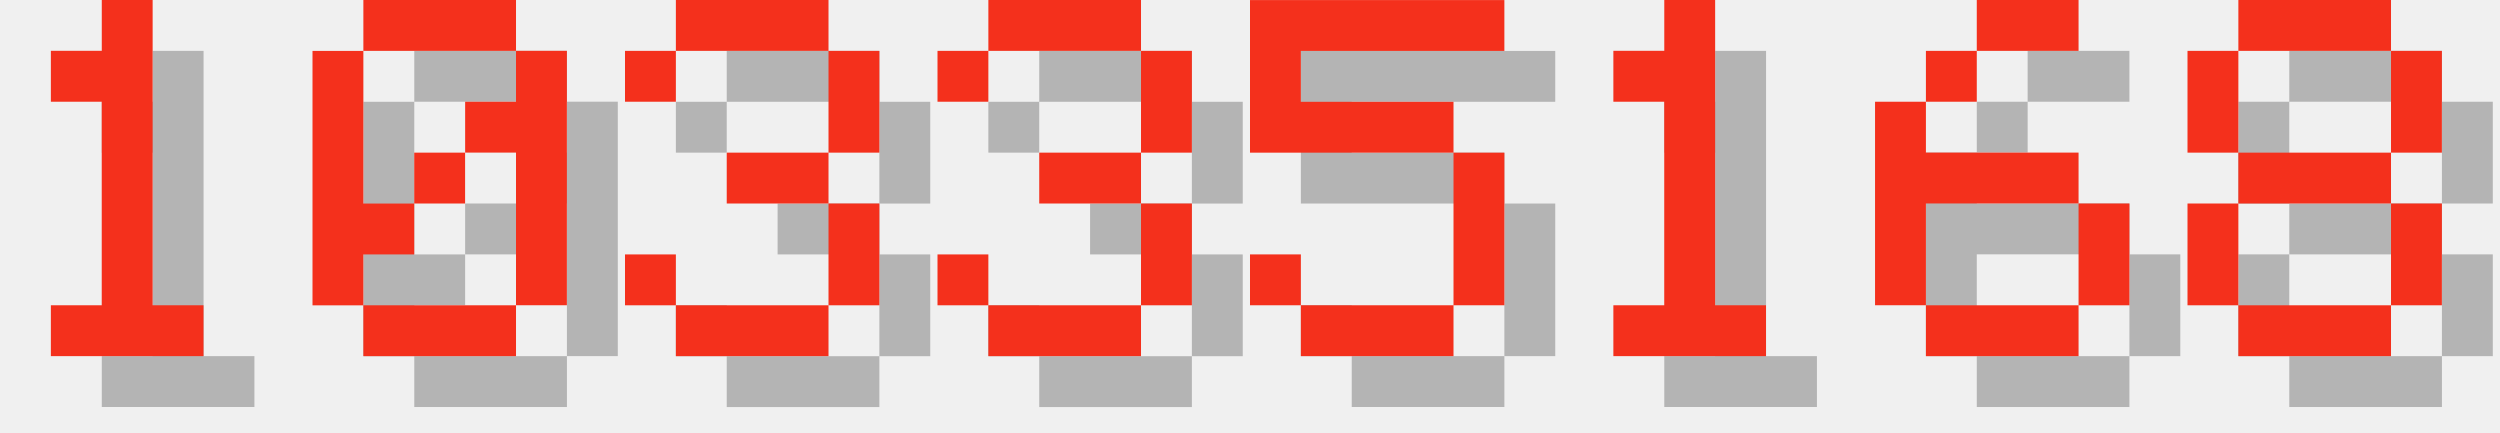
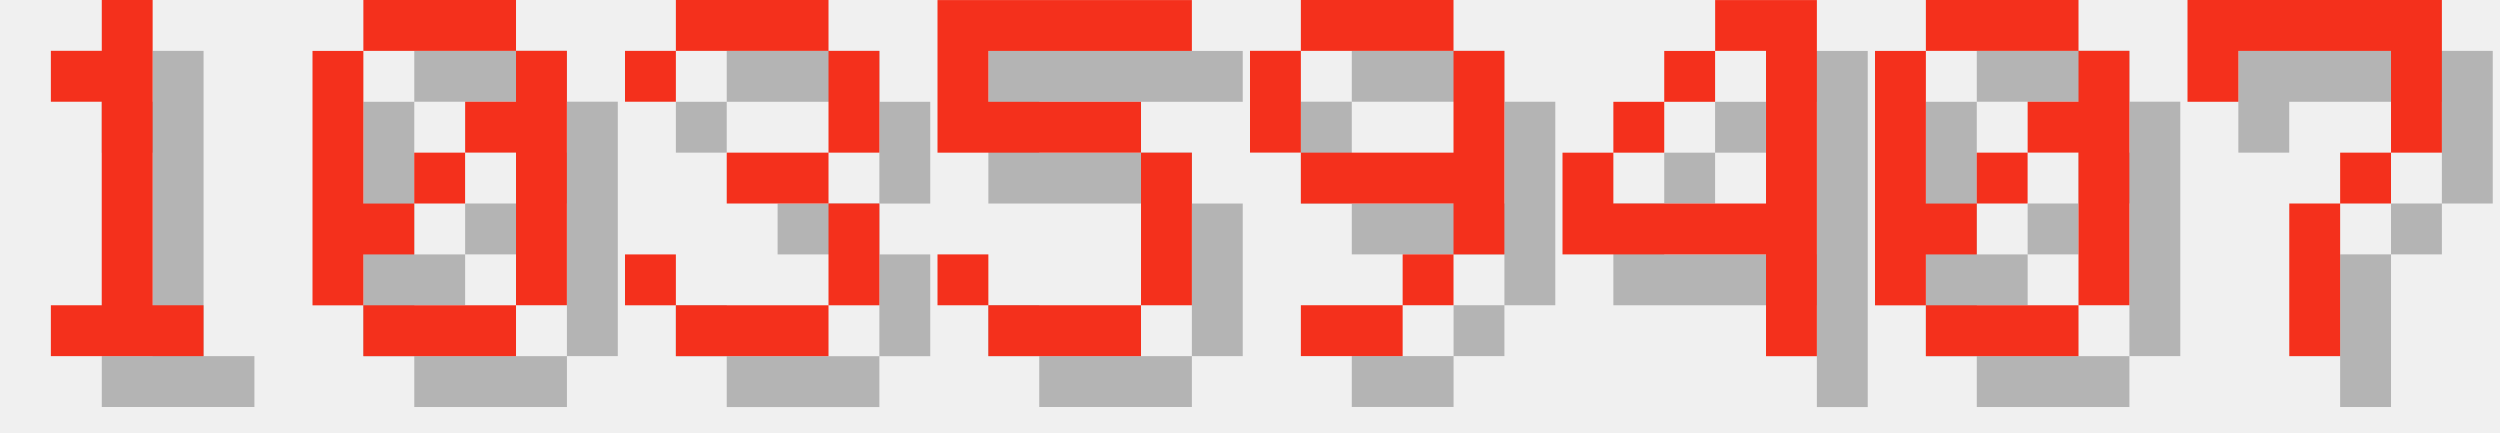
<svg xmlns="http://www.w3.org/2000/svg" version="1.1" width="208.0" height="36">
  <style>
        .text-foreground {
            fill: #F4301C;
        }
        .text-shadow {
            fill: #000000;
            fill-opacity: 0.25;
        }
    </style>
  <g class="digit" id="digit_1" transform="translate(0.0, 0), scale(4)">
    <path id="digit_1_shadow" class="text-shadow" d="m2.117 2.117v1.058h1.058v4.233h-1.058v1.058h3.175v-1.058h-1.058v-6.35h-1.058v1.058h-1.058z" fill-opacity=".5" style="paint-order:stroke fill markers" />
    <path id="digit_1_fg" class="text-foreground" d="m1.058 1.058v1.058h1.058v4.233h-1.058v1.058h3.175v-1.058h-1.058v-6.35h-1.058v1.058h-1.058z" fill="#fff" style="paint-order:stroke fill markers" />
  </g>
  <g class="digit" id="digit_0" transform="translate(26.0, 0), scale(4)">
    <path id="digit_0_shadow" class="text-shadow" d="m2.117 1.058v1.058h3.175v-1.058h-3.175zm3.175 1.058v1.058h-1.058v1.058h1.058v3.175h1.058v-5.292h-1.058zm0 5.292h-3.175v1.058h3.175v-1.058zm-3.175 0v-1.058h1.058v-1.058h-1.058v-3.175h-1.058v5.292h1.058zm1.058-2.117h1.058v-1.058h-1.058v1.058z" fill-opacity=".5" style="paint-order:stroke fill markers" />
    <path id="digit_0_fg" class="text-foreground" d="m1.058 0v1.058h3.175v-1.058h-3.175zm3.175 1.058v1.058h-1.058v1.058h1.058v3.175h1.058v-5.292h-1.058zm0 5.292h-3.175v1.058h3.175v-1.058zm-3.175 0v-1.058h1.058v-1.058h-1.058v-3.175h-1.058v5.292h1.058zm1.058-2.117h1.058v-1.058h-1.058v1.058z" fill="#fff" style="paint-order:stroke fill markers" />
  </g>
  <g class="digit" id="digit_3" transform="translate(52.0, 0), scale(4)">
    <path id="digit_3_shadow" class="text-shadow" d="m1.058 2.117v1.058h1.058v-1.058h3.175v2.117h-2.117v1.058h2.117v2.117h-3.175v-1.058h-1.058v1.058h1.058v1.058h3.175v-1.058h1.058v-2.117h-1.058v-1.058h1.058v-2.117h-1.058v-1.058h-3.175v1.058h-1.058z" fill-opacity=".5" style="paint-order:stroke fill markers" />
    <path id="digit_3_fg" class="text-foreground" d="m0 1.058v1.058h1.058v-1.058h3.175v2.117h-2.117v1.058h2.117v2.117h-3.175v-1.058h-1.058v1.058h1.058v1.058h3.175v-1.058h1.058v-2.117h-1.058v-1.058h1.058v-2.117h-1.058v-1.058h-3.175v1.058h-1.058z" fill="#fff" style="paint-order:stroke fill markers" />
  </g>
-   <g class="digit" id="digit_3" transform="translate(78.0, 0), scale(4)">
-     <path id="digit_3_shadow" class="text-shadow" d="m1.058 2.117v1.058h1.058v-1.058h3.175v2.117h-2.117v1.058h2.117v2.117h-3.175v-1.058h-1.058v1.058h1.058v1.058h3.175v-1.058h1.058v-2.117h-1.058v-1.058h1.058v-2.117h-1.058v-1.058h-3.175v1.058h-1.058z" fill-opacity=".5" style="paint-order:stroke fill markers" />
-     <path id="digit_3_fg" class="text-foreground" d="m0 1.058v1.058h1.058v-1.058h3.175v2.117h-2.117v1.058h2.117v2.117h-3.175v-1.058h-1.058v1.058h1.058v1.058h3.175v-1.058h1.058v-2.117h-1.058v-1.058h1.058v-2.117h-1.058v-1.058h-3.175v1.058h-1.058z" fill="#fff" style="paint-order:stroke fill markers" />
-   </g>
-   <g class="digit" id="digit_5" transform="translate(104.0, 0), scale(4)">
+   <g class="digit" id="digit_5" transform="translate(78.0, 0), scale(4)">
    <path id="digit_5_shadow" class="text-shadow" d="m1.058 1.058v3.175h4.233v3.175h-3.175v-1.058h-1.058v1.058h1.058v1.058h3.175v-1.058h1.058v-3.175h-1.058v-1.058h-3.175v-1.058h4.233v-1.058h-5.292z" fill-opacity=".5" style="paint-order:stroke fill markers" />
    <path id="digit_5_fg" class="text-foreground" d="m0 0v3.175h4.233v3.175h-3.175v-1.058h-1.058v1.058h1.058v1.058h3.175v-1.058h1.058v-3.175h-1.058v-1.058h-3.175v-1.058h4.233v-1.058h-5.292z" fill="#fff" style="paint-order:stroke fill markers" />
  </g>
-   <g class="digit" id="digit_1" transform="translate(130.0, 0), scale(4)">
-     <path id="digit_1_shadow" class="text-shadow" d="m2.117 2.117v1.058h1.058v4.233h-1.058v1.058h3.175v-1.058h-1.058v-6.35h-1.058v1.058h-1.058z" fill-opacity=".5" style="paint-order:stroke fill markers" />
-     <path id="digit_1_fg" class="text-foreground" d="m1.058 1.058v1.058h1.058v4.233h-1.058v1.058h3.175v-1.058h-1.058v-6.35h-1.058v1.058h-1.058z" fill="#fff" style="paint-order:stroke fill markers" />
+   <g class="digit" id="digit_9" transform="translate(104.0, 0), scale(4)">
+     <path id="digit_9_shadow" class="text-shadow" d="m2.117 1.058v1.058h3.175v-1.058h-3.175zm3.175 1.058v2.117h-3.175v1.058h3.175v1.058h1.058v-4.233h-1.058zm0 4.233h-1.058v1.058h1.058v-1.058zm-1.058 1.058h-2.117v1.058h2.117v-1.058zm-2.117-3.175v-2.117h-1.058v2.117h1.058z" fill-opacity=".5" style="paint-order:stroke fill markers" />
+     <path id="digit_9_fg" class="text-foreground" d="m1.058 0v1.058h3.175v-1.058h-3.175zm3.175 1.058v2.117h-3.175v1.058h3.175v1.058h1.058v-4.233h-1.058zm0 4.233h-1.058v1.058h1.058v-1.058zm-1.058 1.058h-2.117v1.058h2.117v-1.058zm-2.117-3.175v-2.117h-1.058v2.117h1.058z" fill="#fff" style="paint-order:stroke fill markers" />
  </g>
-   <g class="digit" id="digit_6" transform="translate(156.0, 0), scale(4)">
-     <path id="digit_6_shadow" class="text-shadow" d="m3.175 1.058v1.058h2.117v-1.058h-2.117zm0 1.058h-1.058v1.058h1.058v-1.058zm-1.058 1.058h-1.058v4.233h1.058v-2.117h3.175v-1.058h-3.175v-1.058zm3.175 2.117v2.117h1.058v-2.117h-1.058zm0 2.117h-3.175v1.058h3.175v-1.058z" fill-opacity=".5" style="paint-order:stroke fill markers" />
-     <path id="digit_6_fg" class="text-foreground" d="m2.117 0v1.058h2.117v-1.058h-2.117zm0 1.058h-1.058v1.058h1.058v-1.058zm-1.058 1.058h-1.058v4.233h1.058v-2.117h3.175v-1.058h-3.175v-1.058zm3.175 2.117v2.117h1.058v-2.117h-1.058zm0 2.117h-3.175v1.058h3.175v-1.058z" fill="#fff" style="paint-order:stroke fill markers" />
+   <g class="digit" id="digit_4" transform="translate(130.0, 0), scale(4)">
+     <path id="digit_4_shadow" class="text-shadow" d="m4.233 1.058v1.058h1.058v3.175h-3.175v-1.058h-1.058v2.117h4.233v2.117h1.058v-7.408h-2.117zm-2.117 3.175h1.058v-1.058h-1.058v1.058zm1.058-1.058h1.058v-1.058h-1.058v1.058z" fill-opacity=".5" style="paint-order:stroke fill markers" />
+     <path id="digit_4_fg" class="text-foreground" d="m3.175 0v1.058h1.058v3.175h-3.175v-1.058h-1.058v2.117h4.233v2.117h1.058v-7.408h-2.117zm-2.117 3.175h1.058v-1.058h-1.058v1.058zm1.058-1.058h1.058v-1.058h-1.058v1.058z" fill="#fff" style="paint-order:stroke fill markers" />
  </g>
-   <g class="digit" id="digit_8" transform="translate(182.0, 0), scale(4)">
-     <path id="digit_8_shadow" class="text-shadow" d="m2.117 1.058v1.058h3.175v-1.058h-3.175zm3.175 1.058v2.117h1.058v-2.117h-1.058zm0 2.117h-3.175v1.058h3.175v-1.058zm0 1.058v2.117h1.058v-2.117h-1.058zm0 2.117h-3.175v1.058h3.175v-1.058zm-3.175 0v-2.117h-1.058v2.117h1.058zm0-3.175v-2.117h-1.058v2.117h1.058z" fill-opacity=".5" style="paint-order:stroke fill markers" />
-     <path id="digit_8_fg" class="text-foreground" d="m1.058 0v1.058h3.175v-1.058h-3.175zm3.175 1.058v2.117h1.058v-2.117h-1.058zm0 2.117h-3.175v1.058h3.175v-1.058zm0 1.058v2.117h1.058v-2.117h-1.058zm0 2.117h-3.175v1.058h3.175v-1.058zm-3.175 0v-2.117h-1.058v2.117h1.058zm0-3.175v-2.117h-1.058v2.117h1.058z" fill="#fff" style="paint-order:stroke fill markers" />
+   <g class="digit" id="digit_0" transform="translate(156.0, 0), scale(4)">
+     <path id="digit_0_shadow" class="text-shadow" d="m2.117 1.058v1.058h3.175v-1.058h-3.175zm3.175 1.058v1.058h-1.058v1.058h1.058v3.175h1.058v-5.292h-1.058zm0 5.292h-3.175v1.058h3.175v-1.058zm-3.175 0v-1.058h1.058v-1.058h-1.058v-3.175h-1.058v5.292h1.058zm1.058-2.117h1.058v-1.058h-1.058v1.058z" fill-opacity=".5" style="paint-order:stroke fill markers" />
+     <path id="digit_0_fg" class="text-foreground" d="m1.058 0v1.058h3.175v-1.058h-3.175zm3.175 1.058v1.058h-1.058v1.058h1.058v3.175h1.058v-5.292h-1.058zm0 5.292h-3.175v1.058h3.175v-1.058zm-3.175 0v-1.058h1.058v-1.058h-1.058v-3.175h-1.058v5.292h1.058zm1.058-2.117h1.058v-1.058h-1.058v1.058z" fill="#fff" style="paint-order:stroke fill markers" />
+   </g>
+   <g class="digit" id="digit_7" transform="translate(182.0, 0), scale(4)">
+     <path id="digit_7_shadow" class="text-shadow" d="m1.058 1.058 2e-6 2.117h1.058v-1.058h3.175v1.058l2e-7 1.058h-1.058v1.058h-1.058l4e-7 3.175 1.058 1e-7v-3.175h1.058v-1.058h1.058l5e-7 -1.058v-2.117z" fill-opacity=".5" style="paint-order:stroke fill markers" />
+     <path id="digit_7_fg" class="text-foreground" d="m0 0 2e-6 2.117h1.058v-1.058h3.175v1.058l2e-7 1.058h-1.058v1.058h-1.058l4e-7 3.175 1.058 1e-7v-3.175h1.058v-1.058h1.058l5e-7 -1.058v-2.117z" fill="#fff" style="paint-order:stroke fill markers" />
  </g>
</svg>
